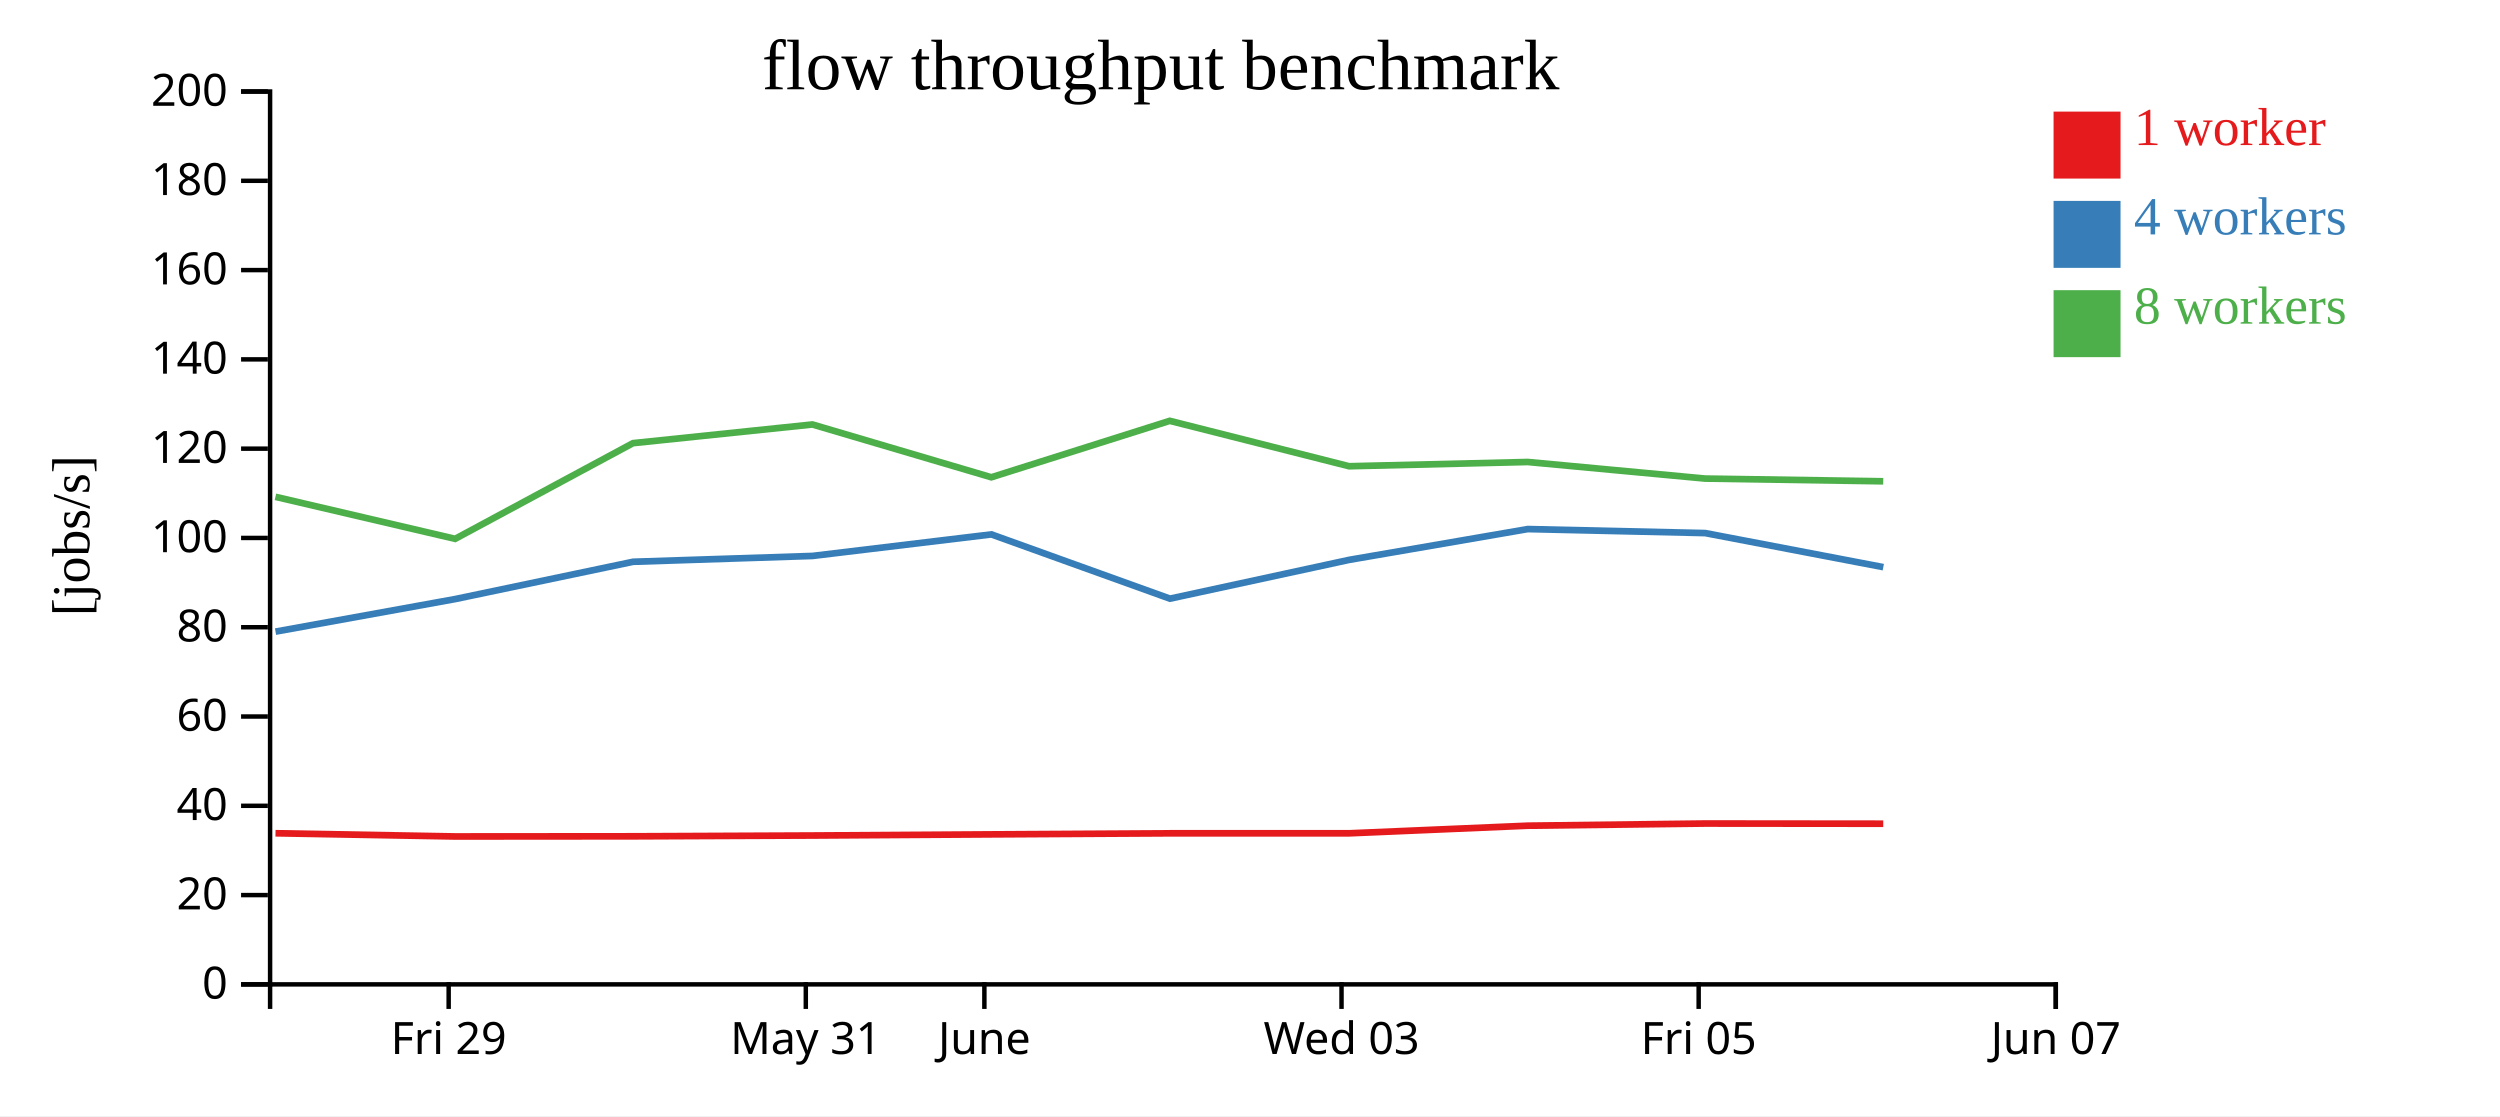
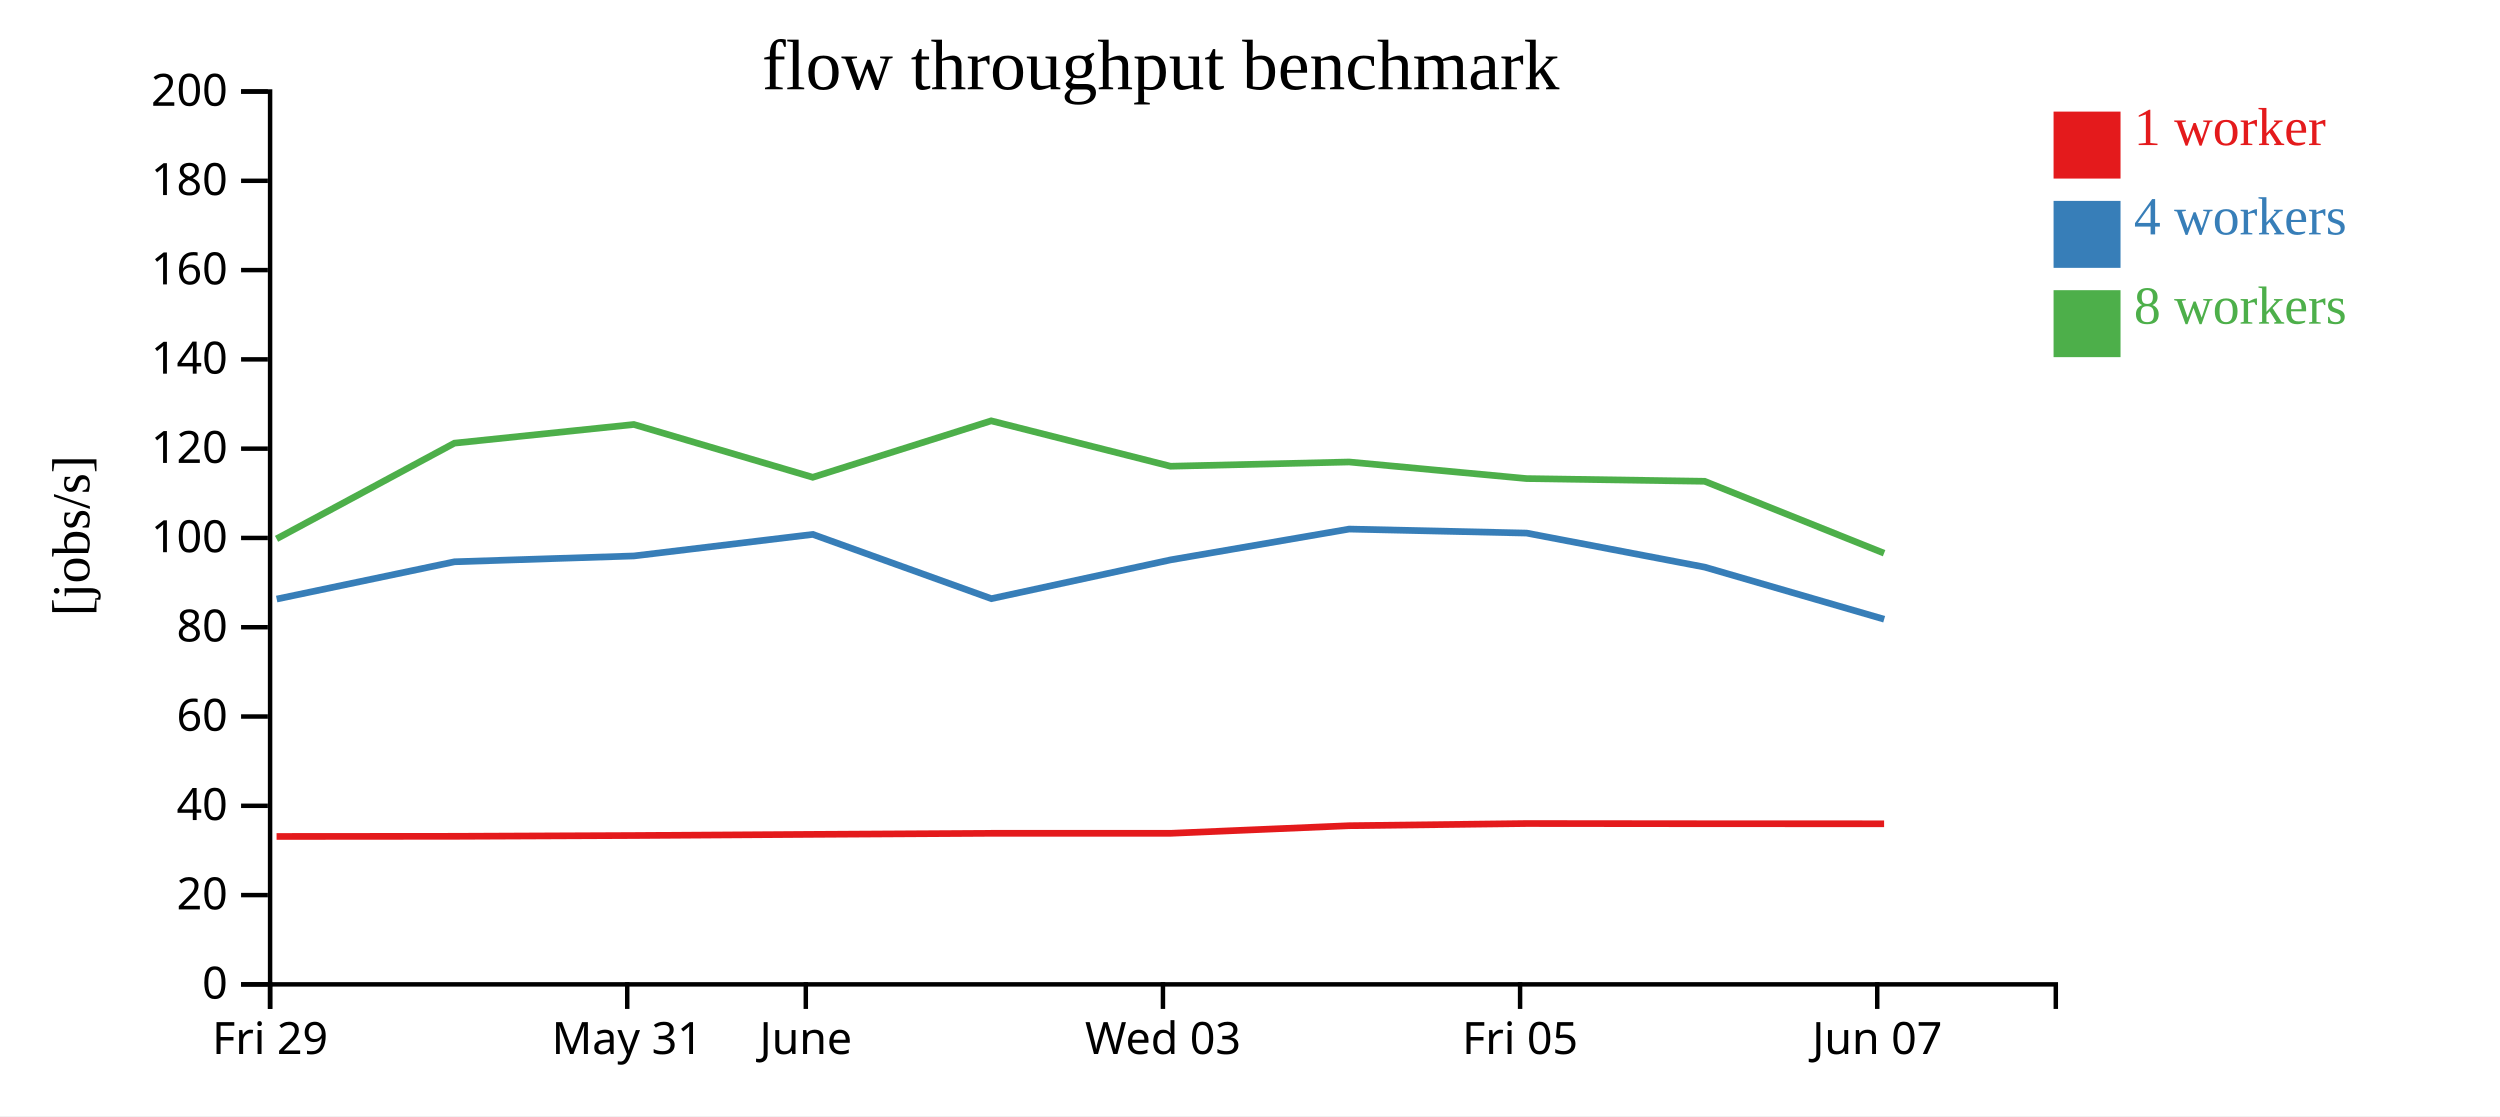
<svg xmlns="http://www.w3.org/2000/svg" width="560" height="250">
  <rect width="100%" height="100%" fill="white" />
  <g transform="translate(60,20)">
    <g transform="translate(0,200)" fill="none" font-size="10" font-family="sans-serif" text-anchor="middle">
      <path class="domain" stroke="currentColor" d="M0.5,6V0.5H400.5V6" />
-       <g class="tick" opacity="1" transform="translate(40.5,0)">
+       <g class="tick" opacity="1" transform="translate(0.5,0)">
        <line stroke="currentColor" y2="6" />
        <text fill="currentColor" y="9" dy="0.71em">Fri 29</text>
      </g>
-       <g class="tick" opacity="1" transform="translate(120.5,0)">
+       <g class="tick" opacity="1" transform="translate(80.5,0)">
        <line stroke="currentColor" y2="6" />
        <text fill="currentColor" y="9" dy="0.71em">May 31</text>
      </g>
-       <g class="tick" opacity="1" transform="translate(160.5,0)">
+       <g class="tick" opacity="1" transform="translate(120.5,0)">
        <line stroke="currentColor" y2="6" />
        <text fill="currentColor" y="9" dy="0.71em">June</text>
      </g>
-       <g class="tick" opacity="1" transform="translate(240.5,0)">
+       <g class="tick" opacity="1" transform="translate(200.5,0)">
        <line stroke="currentColor" y2="6" />
        <text fill="currentColor" y="9" dy="0.71em">Wed 03</text>
      </g>
-       <g class="tick" opacity="1" transform="translate(320.5,0)">
+       <g class="tick" opacity="1" transform="translate(280.5,0)">
        <line stroke="currentColor" y2="6" />
        <text fill="currentColor" y="9" dy="0.71em">Fri 05</text>
      </g>
-       <g class="tick" opacity="1" transform="translate(400.5,0)">
+       <g class="tick" opacity="1" transform="translate(360.5,0)">
        <line stroke="currentColor" y2="6" />
        <text fill="currentColor" y="9" dy="0.71em">Jun 07</text>
      </g>
    </g>
    <g fill="none" font-size="10" font-family="sans-serif" text-anchor="end">
      <path class="domain" stroke="currentColor" d="M-6,200.5H0.5V0.5H-6" />
      <g class="tick" opacity="1" transform="translate(0,200.5)">
        <line stroke="currentColor" x2="-6" />
        <text fill="currentColor" x="-9" dy="0.32em">0</text>
      </g>
      <g class="tick" opacity="1" transform="translate(0,180.5)">
        <line stroke="currentColor" x2="-6" />
        <text fill="currentColor" x="-9" dy="0.32em">20</text>
      </g>
      <g class="tick" opacity="1" transform="translate(0,160.5)">
        <line stroke="currentColor" x2="-6" />
        <text fill="currentColor" x="-9" dy="0.32em">40</text>
      </g>
      <g class="tick" opacity="1" transform="translate(0,140.5)">
        <line stroke="currentColor" x2="-6" />
        <text fill="currentColor" x="-9" dy="0.32em">60</text>
      </g>
      <g class="tick" opacity="1" transform="translate(0,120.5)">
        <line stroke="currentColor" x2="-6" />
        <text fill="currentColor" x="-9" dy="0.32em">80</text>
      </g>
      <g class="tick" opacity="1" transform="translate(0,100.5)">
        <line stroke="currentColor" x2="-6" />
        <text fill="currentColor" x="-9" dy="0.32em">100</text>
      </g>
      <g class="tick" opacity="1" transform="translate(0,80.5)">
        <line stroke="currentColor" x2="-6" />
        <text fill="currentColor" x="-9" dy="0.32em">120</text>
      </g>
      <g class="tick" opacity="1" transform="translate(0,60.5)">
        <line stroke="currentColor" x2="-6" />
        <text fill="currentColor" x="-9" dy="0.32em">140</text>
      </g>
      <g class="tick" opacity="1" transform="translate(0,40.5)">
        <line stroke="currentColor" x2="-6" />
        <text fill="currentColor" x="-9" dy="0.32em">160</text>
      </g>
      <g class="tick" opacity="1" transform="translate(0,20.5)">
        <line stroke="currentColor" x2="-6" />
        <text fill="currentColor" x="-9" dy="0.32em">180</text>
      </g>
      <g class="tick" opacity="1" transform="translate(0,0.5)">
        <line stroke="currentColor" x2="-6" />
        <text fill="currentColor" x="-9" dy="0.32em">200</text>
      </g>
    </g>
    <text text-anchor="middle" style="font-size: 12px" transform="rotate(-90)" y="-40" x="-100">[jobs/s]</text>
    <text text-anchor="middle" style="font-size: 16px" y="0" x="200">flow throughput benchmark</text>
-     <path class="line" fill="none" stroke="#e41a1c" stroke-width="1.5" d="M1.712,166.649L41.953,167.367L81.813,167.333L122.005,167.157L162.086,166.896L202.04,166.662L242.212,166.662L282.212,164.957L321.959,164.473L361.844,164.514" />
-     <path class="line" fill="none" stroke="#377eb8" stroke-width="1.5" d="M1.717,121.482L41.975,114.188L81.811,105.838L121.995,104.532L162.074,99.706L202.067,114.099L242.208,105.411L282.219,98.512L321.959,99.41L361.861,107.04" />
-     <path class="line" fill="none" stroke="#4daf4a" stroke-width="1.5" d="M1.696,91.289L41.943,100.702L81.787,79.266L121.972,75.083L162.055,86.912L202.027,74.267L242.195,84.438L282.209,83.486L321.943,87.201L361.843,87.809" />
+     <path class="line" fill="none" stroke="#e41a1c" stroke-width="1.5" d="M1.953,167.367L41.813,167.333L82.005,167.157L122.086,166.896L162.04,166.662L202.212,166.662L242.212,164.957L281.959,164.473L321.844,164.514L362.039,164.529" />
+     <path class="line" fill="none" stroke="#377eb8" stroke-width="1.5" d="M1.975,114.188L41.811,105.838L81.995,104.532L122.074,99.706L162.067,114.099L202.208,105.411L242.219,98.512L281.959,99.41L321.861,107.04L362.055,118.708" />
+     <path class="line" fill="none" stroke="#4daf4a" stroke-width="1.5" d="M1.943,100.702L41.787,79.266L81.972,75.083L122.055,86.912L162.027,74.267L202.195,84.438L242.209,83.486L281.943,87.201L321.843,87.809L362.034,103.92" />
    <rect class="dot" x="400" y="5" width="15" height="15" style="fill: #e41a1c;" />
    <rect class="dot" x="400" y="25" width="15" height="15" style="fill: #377eb8;" />
    <rect class="dot" x="400" y="45" width="15" height="15" style="fill: #4daf4a;" />
    <text class="label" x="418" y="12.5" style="fill: #e41a1c; alignment-baseline: middle;" text-anchor="left">1 worker</text>
    <text class="label" x="418" y="32.5" style="fill: #377eb8; alignment-baseline: middle;" text-anchor="left">4 workers</text>
    <text class="label" x="418" y="52.5" style="fill: #4daf4a; alignment-baseline: middle;" text-anchor="left">8 workers</text>
  </g>
</svg>
